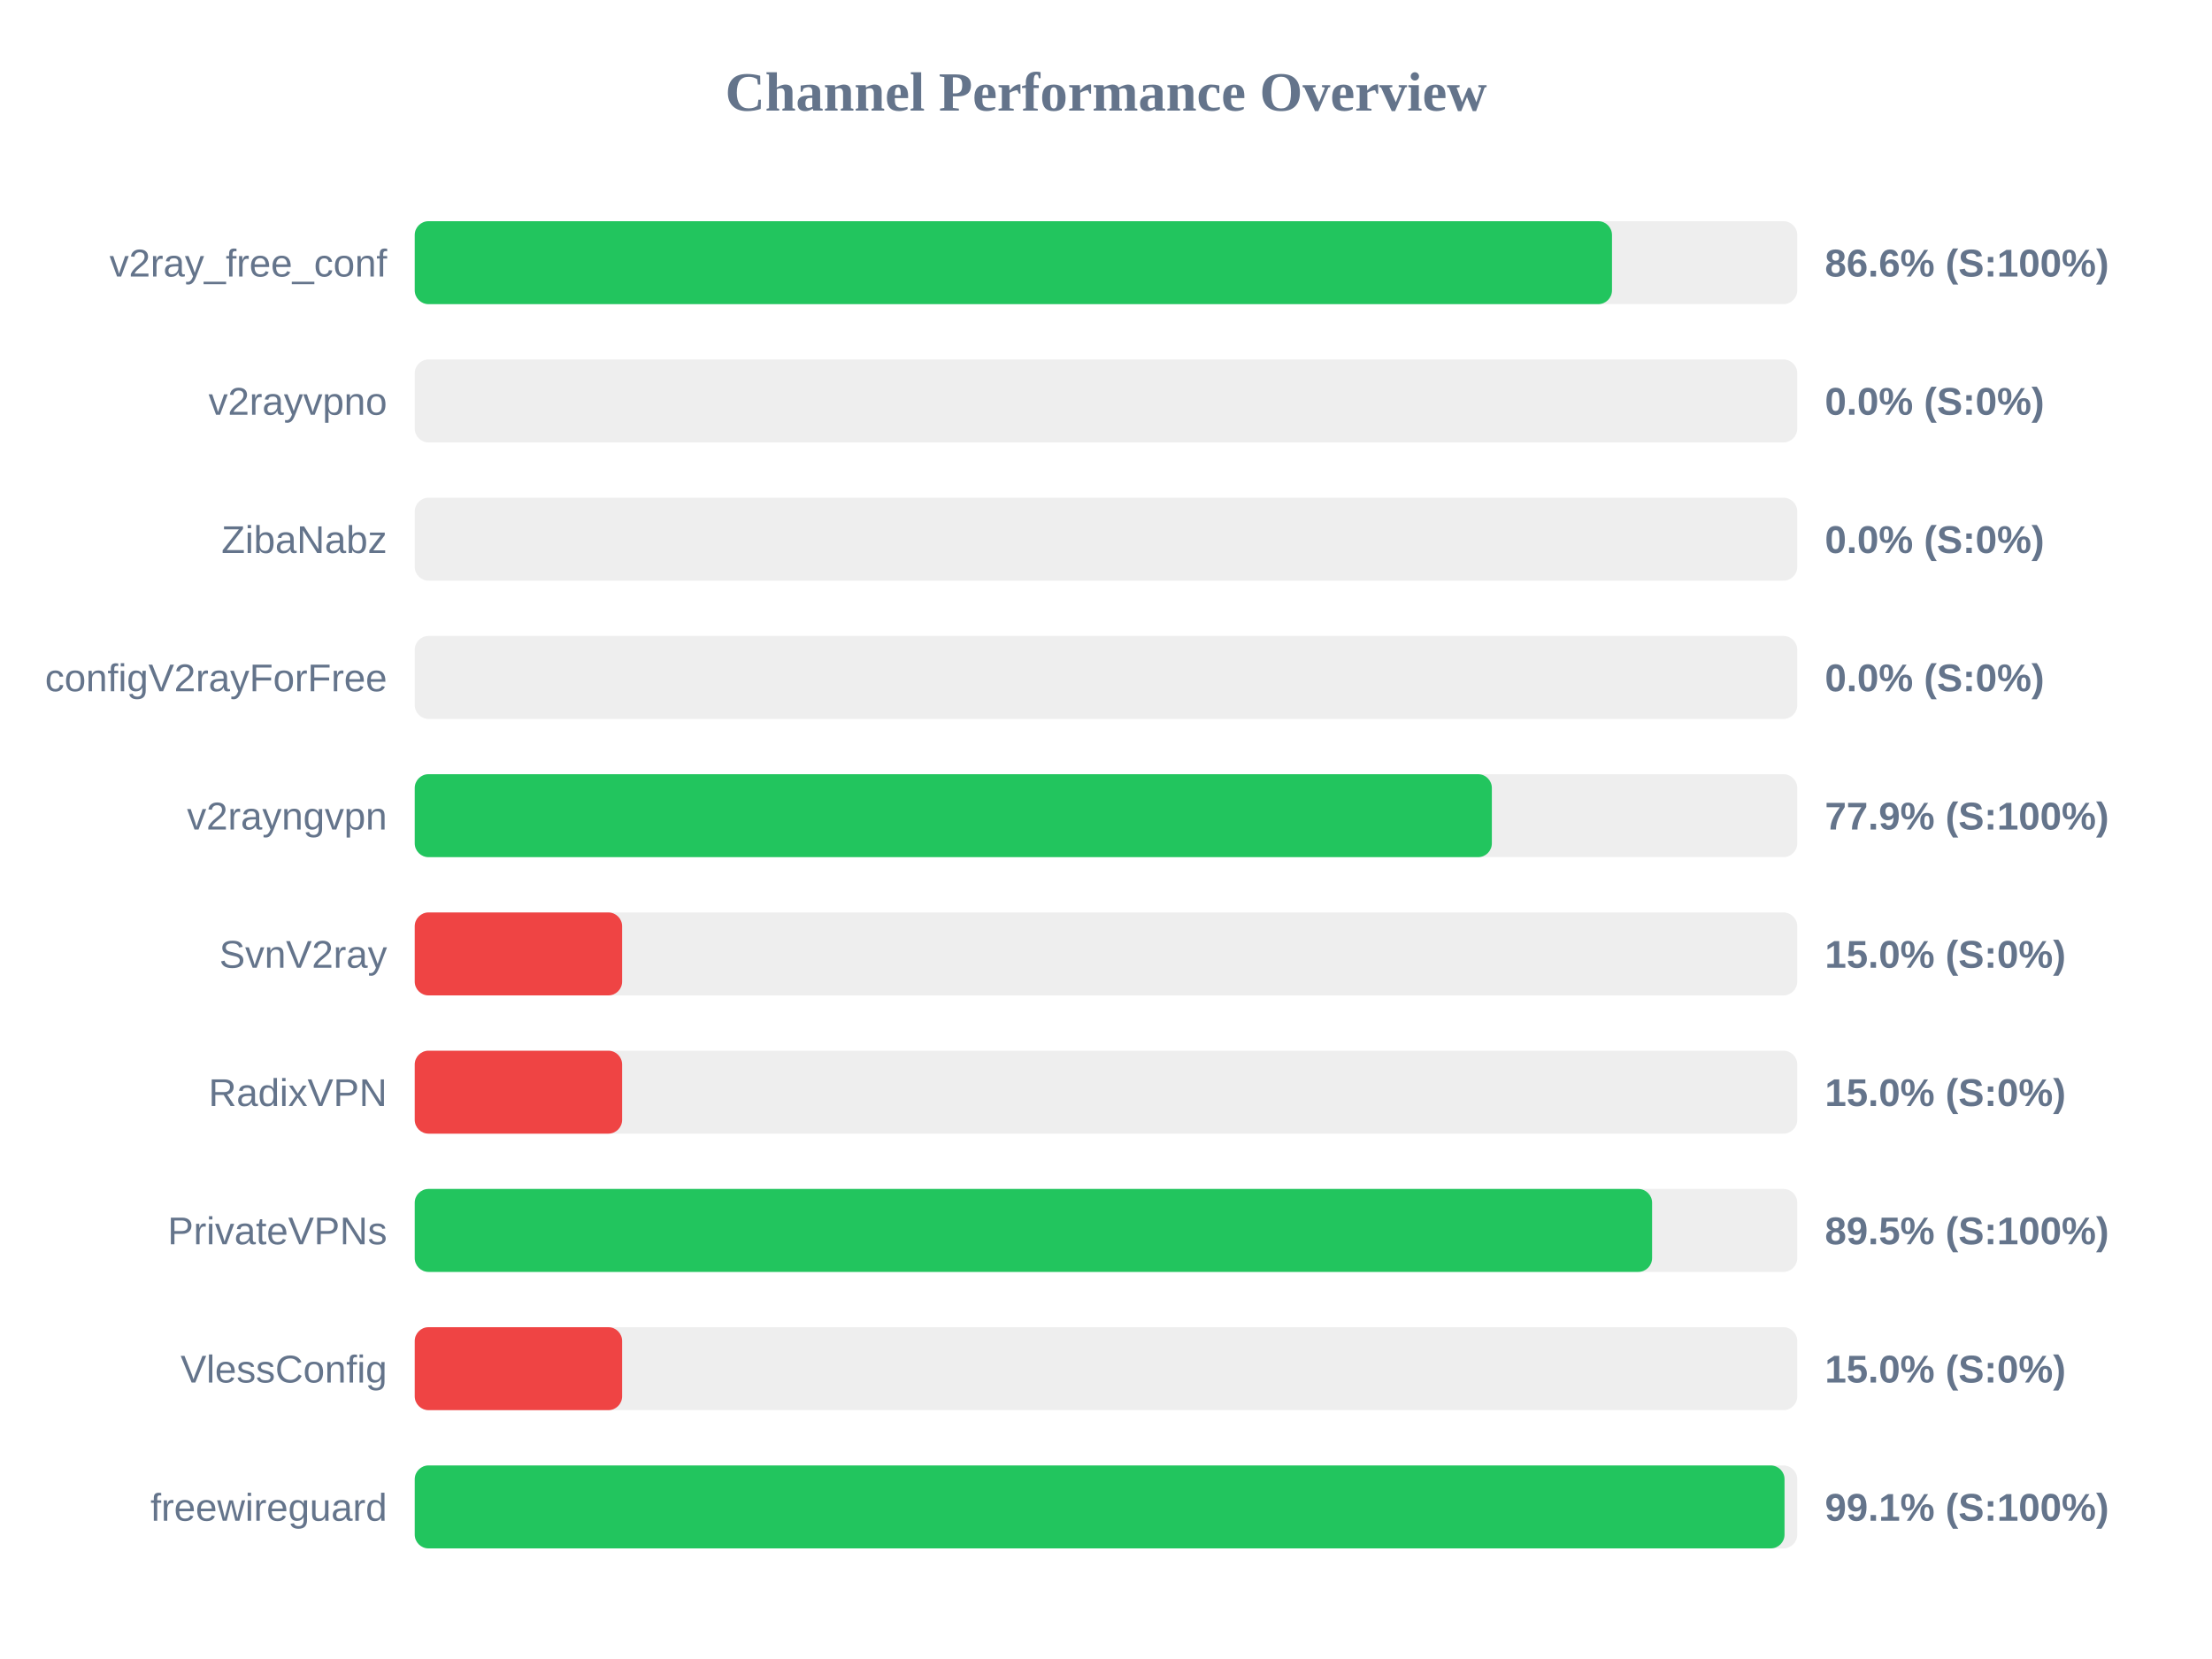
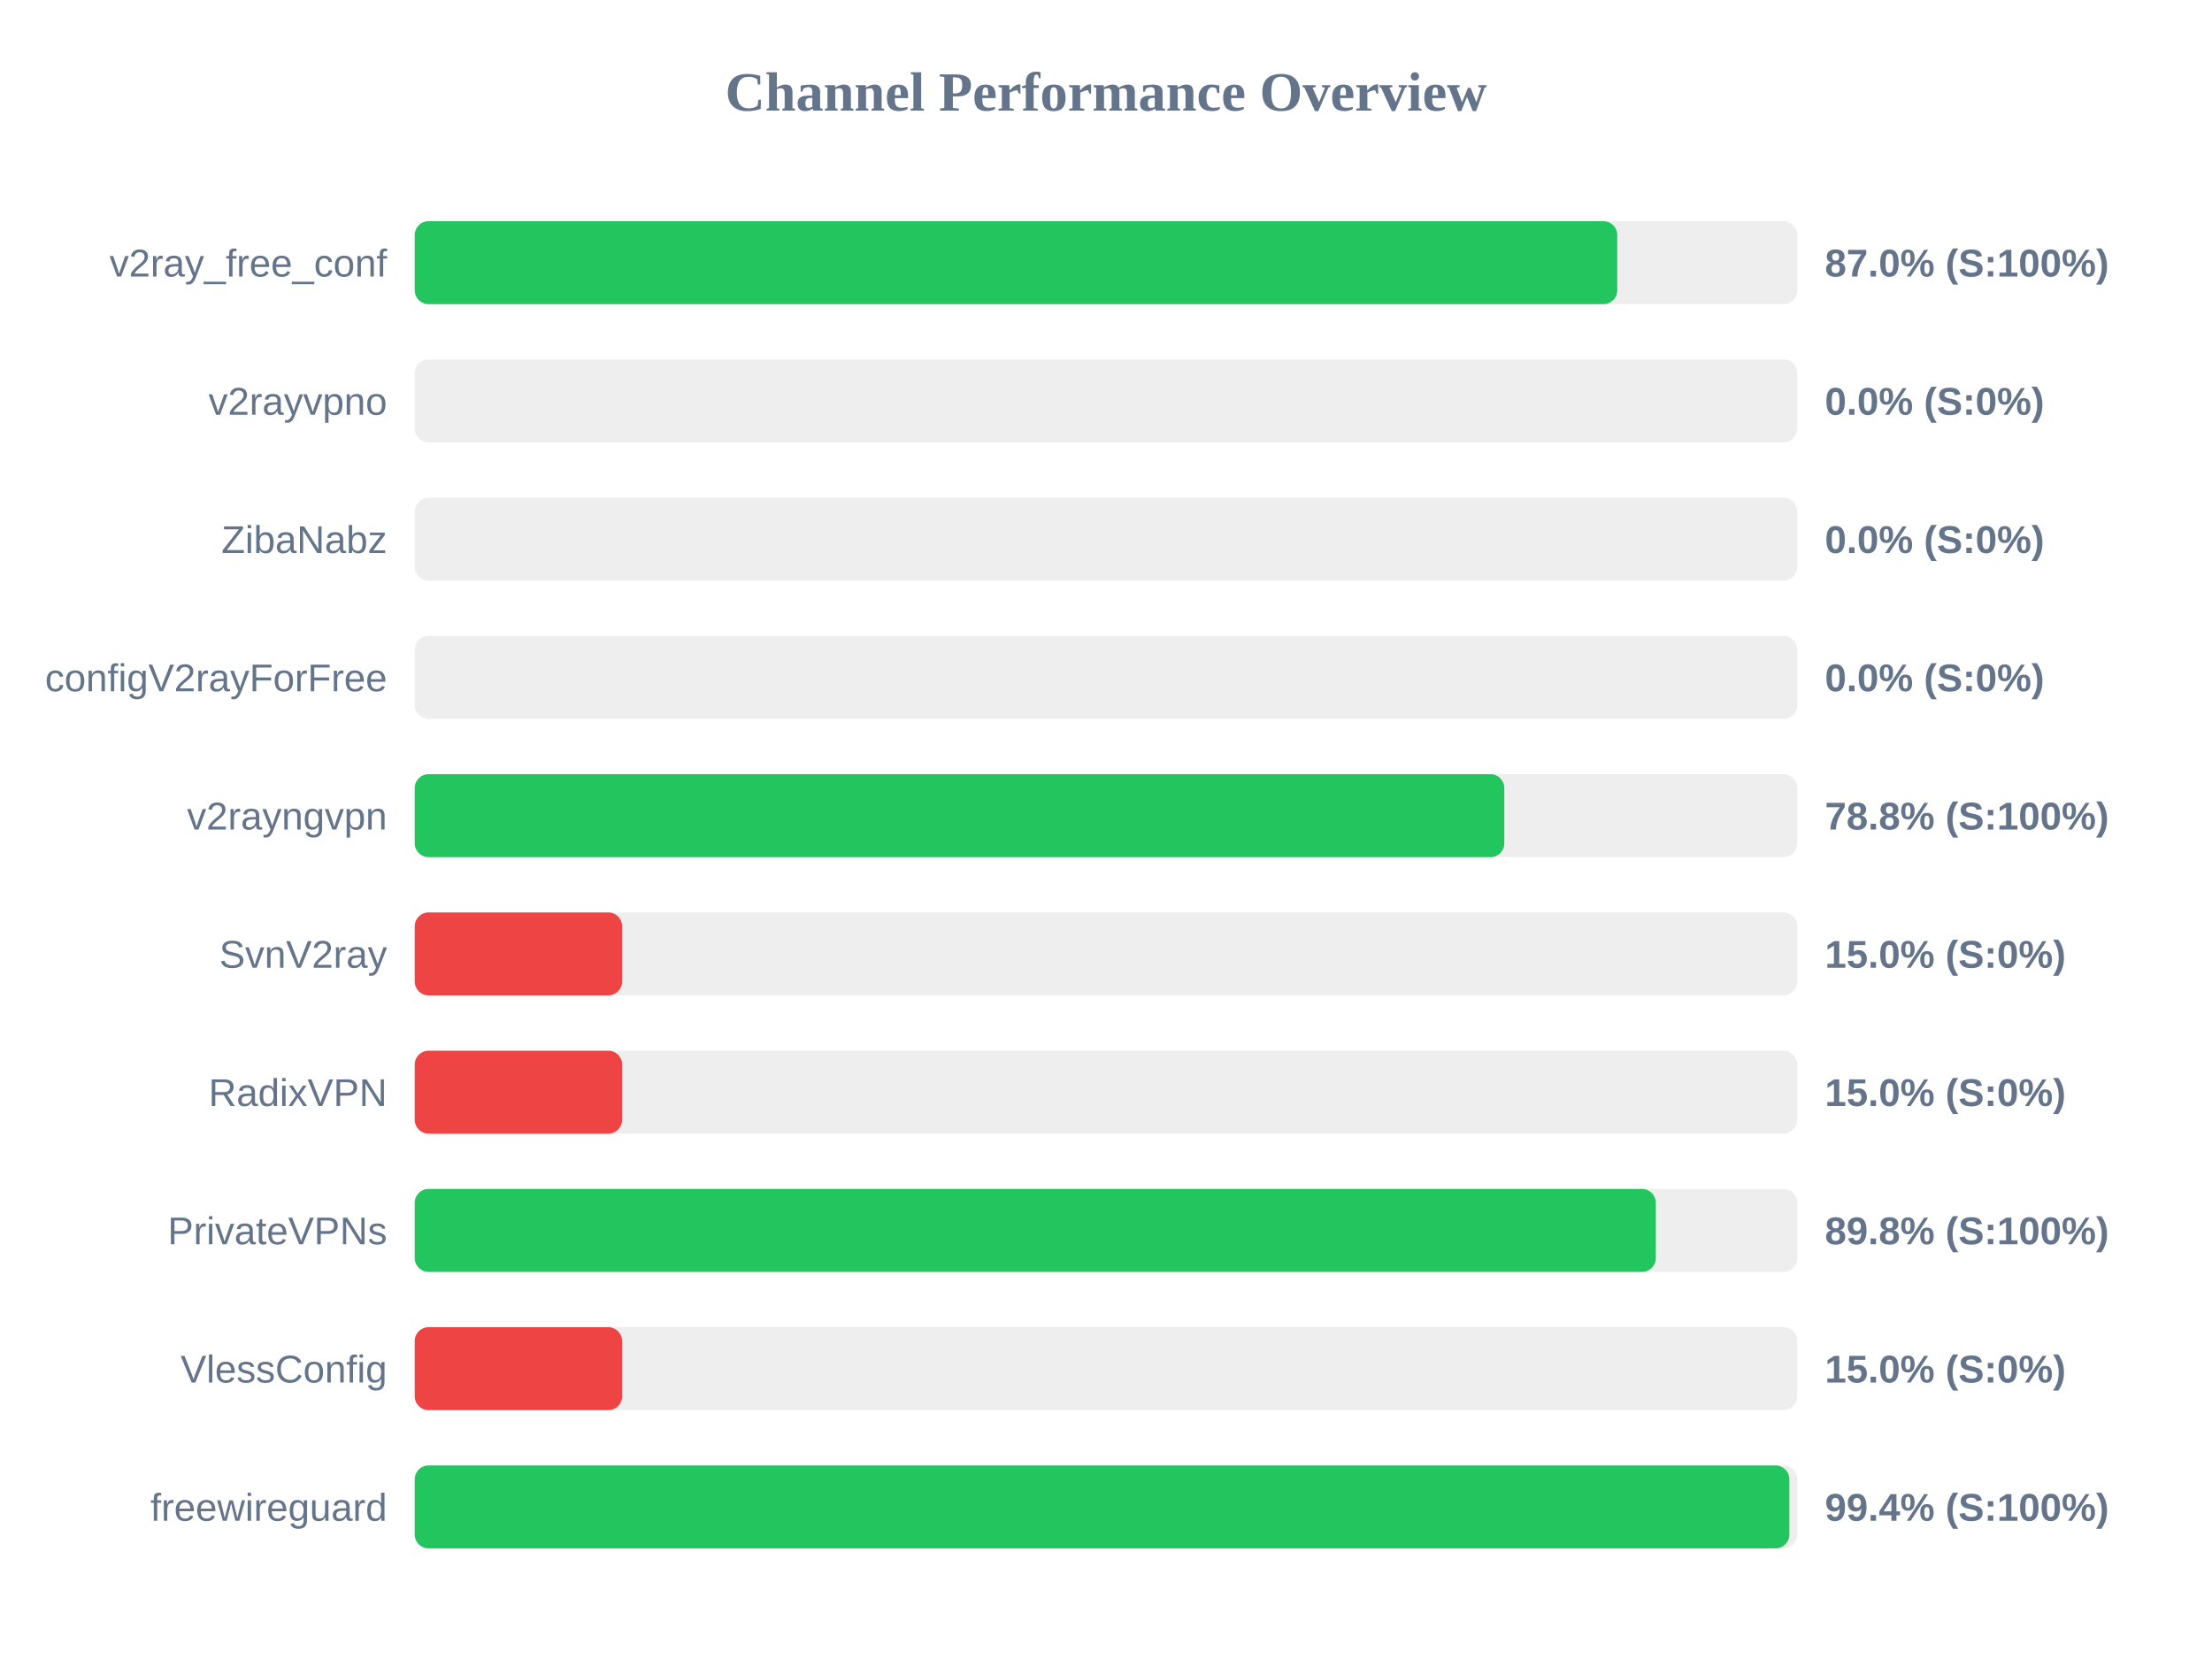
<svg xmlns="http://www.w3.org/2000/svg" width="800" height="600" version="1.1">
  <style>
        .row { font: 14px Arial; fill: #64748b; }
        .score { font: bold 14px Arial; fill: #64748b; }
    </style>
  <text x="400" y="40" text-anchor="middle" font-size="20px" font-weight="bold" fill="#64748b">Channel Performance Overview</text>
  <rect x="150" y="80" width="500" height="30" fill="#eee" rx="5" />
-   <rect x="150" y="80" width="433.0" height="30" fill="#22c55e" rx="5" />
+   <rect x="150" y="80" width="434.9" height="30" fill="#22c55e" rx="5" />
  <text x="140" y="100" text-anchor="end" class="row">v2ray_free_conf</text>
-   <text x="660" y="100" text-anchor="start" class="score">86.6% (S:100%)</text>
+   <text x="660" y="100" text-anchor="start" class="score">87.0% (S:100%)</text>
  <rect x="150" y="130" width="500" height="30" fill="#eee" rx="5" />
  <rect x="150" y="130" width="0.0" height="30" fill="#ef4444" rx="5" />
  <text x="140" y="150" text-anchor="end" class="row">v2rayvpno</text>
  <text x="660" y="150" text-anchor="start" class="score">0.0% (S:0%)</text>
  <rect x="150" y="180" width="500" height="30" fill="#eee" rx="5" />
  <rect x="150" y="180" width="0.0" height="30" fill="#ef4444" rx="5" />
  <text x="140" y="200" text-anchor="end" class="row">ZibaNabz</text>
  <text x="660" y="200" text-anchor="start" class="score">0.0% (S:0%)</text>
  <rect x="150" y="230" width="500" height="30" fill="#eee" rx="5" />
  <rect x="150" y="230" width="0.0" height="30" fill="#ef4444" rx="5" />
  <text x="140" y="250" text-anchor="end" class="row">configV2rayForFree</text>
  <text x="660" y="250" text-anchor="start" class="score">0.0% (S:0%)</text>
  <rect x="150" y="280" width="500" height="30" fill="#eee" rx="5" />
-   <rect x="150" y="280" width="389.55" height="30" fill="#22c55e" rx="5" />
+   <rect x="150" y="280" width="394.05" height="30" fill="#22c55e" rx="5" />
  <text x="140" y="300" text-anchor="end" class="row">v2rayngvpn</text>
-   <text x="660" y="300" text-anchor="start" class="score">77.9% (S:100%)</text>
+   <text x="660" y="300" text-anchor="start" class="score">78.8% (S:100%)</text>
  <rect x="150" y="330" width="500" height="30" fill="#eee" rx="5" />
  <rect x="150" y="330" width="75.0" height="30" fill="#ef4444" rx="5" />
  <text x="140" y="350" text-anchor="end" class="row">SvnV2ray</text>
  <text x="660" y="350" text-anchor="start" class="score">15.0% (S:0%)</text>
  <rect x="150" y="380" width="500" height="30" fill="#eee" rx="5" />
  <rect x="150" y="380" width="75.0" height="30" fill="#ef4444" rx="5" />
  <text x="140" y="400" text-anchor="end" class="row">RadixVPN</text>
  <text x="660" y="400" text-anchor="start" class="score">15.0% (S:0%)</text>
  <rect x="150" y="430" width="500" height="30" fill="#eee" rx="5" />
-   <rect x="150" y="430" width="447.5" height="30" fill="#22c55e" rx="5" />
+   <rect x="150" y="430" width="448.85" height="30" fill="#22c55e" rx="5" />
  <text x="140" y="450" text-anchor="end" class="row">PrivateVPNs</text>
-   <text x="660" y="450" text-anchor="start" class="score">89.5% (S:100%)</text>
+   <text x="660" y="450" text-anchor="start" class="score">89.8% (S:100%)</text>
  <rect x="150" y="480" width="500" height="30" fill="#eee" rx="5" />
  <rect x="150" y="480" width="75.0" height="30" fill="#ef4444" rx="5" />
  <text x="140" y="500" text-anchor="end" class="row">VlessConfig</text>
  <text x="660" y="500" text-anchor="start" class="score">15.0% (S:0%)</text>
  <rect x="150" y="530" width="500" height="30" fill="#eee" rx="5" />
-   <rect x="150" y="530" width="495.4" height="30" fill="#22c55e" rx="5" />
+   <rect x="150" y="530" width="497.15" height="30" fill="#22c55e" rx="5" />
  <text x="140" y="550" text-anchor="end" class="row">freewireguard</text>
-   <text x="660" y="550" text-anchor="start" class="score">99.1% (S:100%)</text>
+   <text x="660" y="550" text-anchor="start" class="score">99.4% (S:100%)</text>
</svg>
